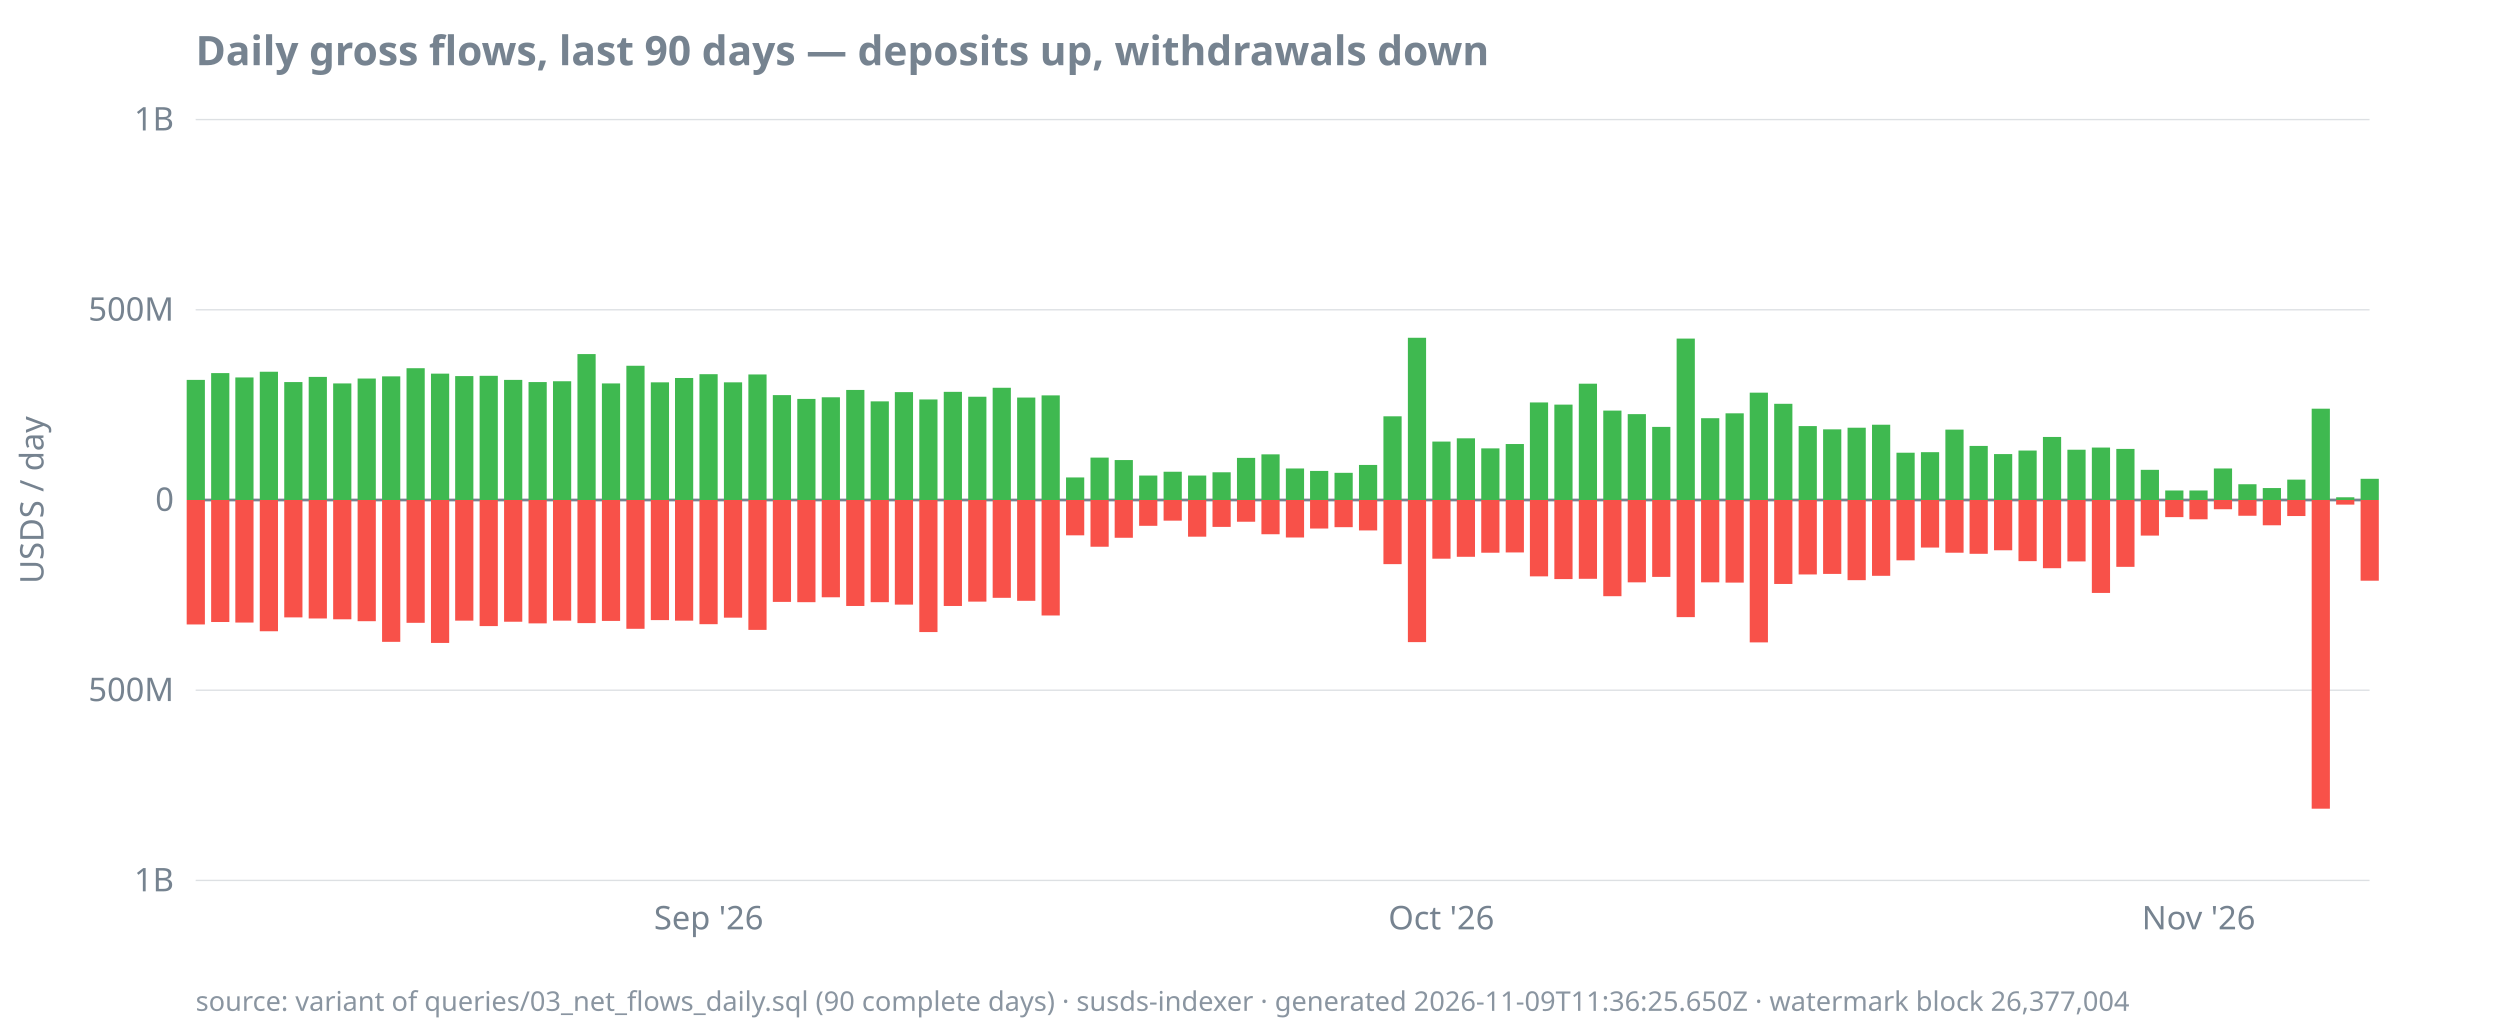
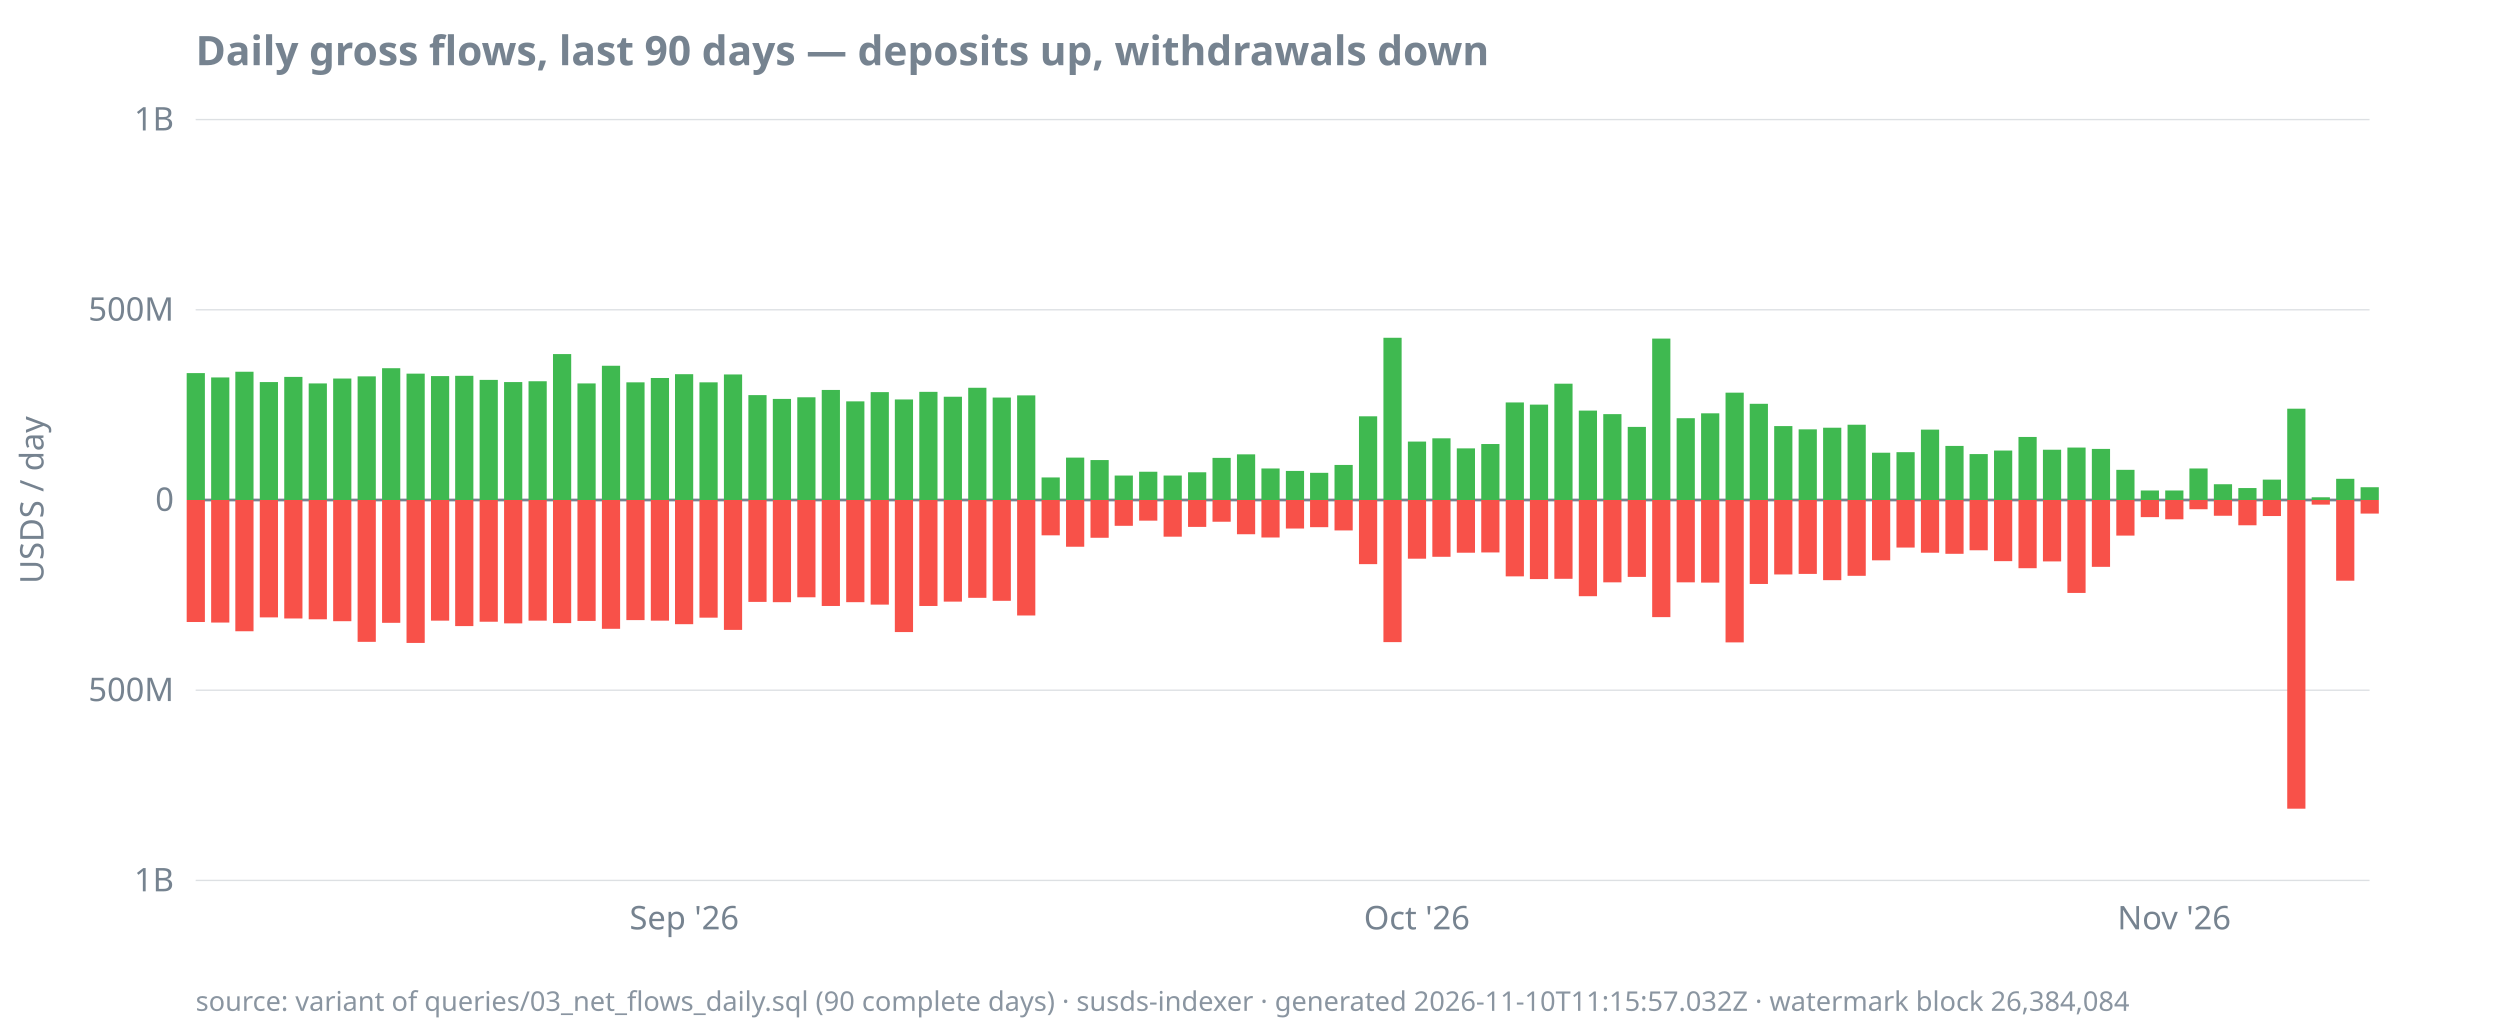
<svg xmlns="http://www.w3.org/2000/svg" width="920" height="380" viewBox="0 0 920 380">
  <style>
  text { font-family: ui-sans-serif, system-ui, sans-serif; font-size: 12px; fill: #768390; }
  .title { font-size: 15px; font-weight: 600; fill: #768390; }
  .footer { font-size: 10px; fill: #768390; opacity: 0.85; }
  .axis { stroke: #768390; stroke-width: 1; }
  .grid { stroke: #768390; stroke-width: 0.5; opacity: 0.25; }
  .line { stroke: #4493f8; stroke-width: 1.8; fill: none; }
  .pos { fill: #3fb950; }
  .neg { fill: #f85149; }
  @media (prefers-color-scheme: dark) {
    text, .title, .footer { fill: #9198a1; }
  }
</style>
  <text class="title" x="72" y="24">Daily gross flows, last 90 days — deposits up, withdrawals down</text>
  <text transform="rotate(-90)" x="-184" y="16" text-anchor="middle">USDS / day</text>
  <line class="grid" x1="72" x2="872" y1="324.0" y2="324.0" />
  <line class="grid" x1="72" x2="872" y1="254.0" y2="254.0" />
  <line class="grid" x1="72" x2="872" y1="184.0" y2="184.0" />
  <line class="grid" x1="72" x2="872" y1="114.0" y2="114.0" />
  <line class="grid" x1="72" x2="872" y1="44.0" y2="44.0" />
  <line class="axis" x1="72" x2="872" y1="184.0" y2="184.0" />
  <text x="64" y="328.0" text-anchor="end">1B</text>
  <text x="64" y="258.0" text-anchor="end">500M</text>
  <text x="64" y="188.0" text-anchor="end">0</text>
  <text x="64" y="118.0" text-anchor="end">500M</text>
  <text x="64" y="48.0" text-anchor="end">1B</text>
-   <text x="260.8" y="342" text-anchor="middle">Sep '26</text>
-   <text x="530.4" y="342" text-anchor="middle">Oct '26</text>
-   <text x="809.1" y="342" text-anchor="middle">Nov '26</text>
-   <rect class="pos" x="68.7" y="139.8" width="6.7" height="44.2" />
-   <rect class="neg" x="68.7" y="184.0" width="6.7" height="45.8" />
-   <rect class="pos" x="77.7" y="137.3" width="6.7" height="46.7" />
-   <rect class="neg" x="77.7" y="184.0" width="6.7" height="44.9" />
-   <rect class="pos" x="86.6" y="138.9" width="6.7" height="45.1" />
-   <rect class="neg" x="86.6" y="184.0" width="6.7" height="45.1" />
-   <rect class="pos" x="95.6" y="136.8" width="6.7" height="47.2" />
-   <rect class="neg" x="95.6" y="184.0" width="6.7" height="48.3" />
-   <rect class="pos" x="104.6" y="140.6" width="6.7" height="43.4" />
-   <rect class="neg" x="104.6" y="184.0" width="6.7" height="43.2" />
-   <rect class="pos" x="113.6" y="138.7" width="6.7" height="45.3" />
-   <rect class="neg" x="113.6" y="184.0" width="6.7" height="43.6" />
-   <rect class="pos" x="122.6" y="141.1" width="6.7" height="42.9" />
-   <rect class="neg" x="122.6" y="184.0" width="6.7" height="43.9" />
-   <rect class="pos" x="131.6" y="139.3" width="6.7" height="44.7" />
-   <rect class="neg" x="131.6" y="184.0" width="6.7" height="44.6" />
-   <rect class="pos" x="140.6" y="138.5" width="6.7" height="45.5" />
-   <rect class="neg" x="140.6" y="184.0" width="6.7" height="52.2" />
-   <rect class="pos" x="149.6" y="135.5" width="6.7" height="48.5" />
-   <rect class="neg" x="149.6" y="184.0" width="6.7" height="45.2" />
-   <rect class="pos" x="158.6" y="137.5" width="6.7" height="46.5" />
-   <rect class="neg" x="158.6" y="184.0" width="6.7" height="52.6" />
-   <rect class="pos" x="167.5" y="138.4" width="6.7" height="45.6" />
-   <rect class="neg" x="167.5" y="184.0" width="6.7" height="44.4" />
-   <rect class="pos" x="176.5" y="138.3" width="6.7" height="45.7" />
-   <rect class="neg" x="176.5" y="184.0" width="6.7" height="46.4" />
-   <rect class="pos" x="185.5" y="139.8" width="6.7" height="44.2" />
-   <rect class="neg" x="185.5" y="184.0" width="6.7" height="44.8" />
-   <rect class="pos" x="194.5" y="140.6" width="6.7" height="43.4" />
-   <rect class="neg" x="194.5" y="184.0" width="6.7" height="45.4" />
-   <rect class="pos" x="203.5" y="140.3" width="6.7" height="43.7" />
-   <rect class="neg" x="203.5" y="184.0" width="6.7" height="44.4" />
-   <rect class="pos" x="212.5" y="130.3" width="6.7" height="53.7" />
-   <rect class="neg" x="212.5" y="184.0" width="6.7" height="45.3" />
-   <rect class="pos" x="221.5" y="141.1" width="6.7" height="42.9" />
-   <rect class="neg" x="221.5" y="184.0" width="6.7" height="44.5" />
-   <rect class="pos" x="230.5" y="134.6" width="6.7" height="49.4" />
-   <rect class="neg" x="230.5" y="184.0" width="6.7" height="47.4" />
-   <rect class="pos" x="239.5" y="140.7" width="6.7" height="43.3" />
-   <rect class="neg" x="239.5" y="184.0" width="6.7" height="44.2" />
-   <rect class="pos" x="248.4" y="139.1" width="6.7" height="44.9" />
-   <rect class="neg" x="248.4" y="184.0" width="6.7" height="44.4" />
-   <rect class="pos" x="257.4" y="137.7" width="6.7" height="46.3" />
-   <rect class="neg" x="257.4" y="184.0" width="6.7" height="45.7" />
-   <rect class="pos" x="266.4" y="140.7" width="6.7" height="43.3" />
-   <rect class="neg" x="266.4" y="184.0" width="6.7" height="43.3" />
-   <rect class="pos" x="275.4" y="137.8" width="6.7" height="46.2" />
-   <rect class="neg" x="275.4" y="184.0" width="6.7" height="47.8" />
-   <rect class="pos" x="284.4" y="145.4" width="6.7" height="38.6" />
-   <rect class="neg" x="284.4" y="184.0" width="6.7" height="37.5" />
-   <rect class="pos" x="293.4" y="146.8" width="6.7" height="37.2" />
-   <rect class="neg" x="293.4" y="184.0" width="6.7" height="37.6" />
-   <rect class="pos" x="302.4" y="146.2" width="6.7" height="37.8" />
-   <rect class="neg" x="302.4" y="184.0" width="6.7" height="35.8" />
-   <rect class="pos" x="311.4" y="143.5" width="6.7" height="40.5" />
-   <rect class="neg" x="311.4" y="184.0" width="6.7" height="39.0" />
-   <rect class="pos" x="320.4" y="147.7" width="6.7" height="36.3" />
-   <rect class="neg" x="320.4" y="184.0" width="6.7" height="37.6" />
-   <rect class="pos" x="329.3" y="144.3" width="6.7" height="39.7" />
-   <rect class="neg" x="329.3" y="184.0" width="6.7" height="38.5" />
-   <rect class="pos" x="338.3" y="147.0" width="6.7" height="37.0" />
-   <rect class="neg" x="338.3" y="184.0" width="6.7" height="48.6" />
-   <rect class="pos" x="347.3" y="144.2" width="6.7" height="39.8" />
-   <rect class="neg" x="347.3" y="184.0" width="6.7" height="39.0" />
-   <rect class="pos" x="356.3" y="146.0" width="6.7" height="38.0" />
-   <rect class="neg" x="356.3" y="184.0" width="6.7" height="37.4" />
-   <rect class="pos" x="365.3" y="142.7" width="6.7" height="41.3" />
-   <rect class="neg" x="365.3" y="184.0" width="6.7" height="36.0" />
-   <rect class="pos" x="374.3" y="146.3" width="6.7" height="37.7" />
-   <rect class="neg" x="374.3" y="184.0" width="6.7" height="37.1" />
-   <rect class="pos" x="383.3" y="145.5" width="6.7" height="38.5" />
-   <rect class="neg" x="383.3" y="184.0" width="6.7" height="42.5" />
-   <rect class="pos" x="392.3" y="175.7" width="6.7" height="8.3" />
-   <rect class="neg" x="392.3" y="184.0" width="6.7" height="13.0" />
-   <rect class="pos" x="401.3" y="168.4" width="6.7" height="15.6" />
-   <rect class="neg" x="401.3" y="184.0" width="6.7" height="17.2" />
-   <rect class="pos" x="410.2" y="169.3" width="6.7" height="14.7" />
-   <rect class="neg" x="410.2" y="184.0" width="6.7" height="13.9" />
-   <rect class="pos" x="419.2" y="175.0" width="6.7" height="9.0" />
-   <rect class="neg" x="419.2" y="184.0" width="6.7" height="9.5" />
-   <rect class="pos" x="428.2" y="173.6" width="6.7" height="10.4" />
-   <rect class="neg" x="428.2" y="184.0" width="6.7" height="7.6" />
-   <rect class="pos" x="437.2" y="175.0" width="6.7" height="9.0" />
-   <rect class="neg" x="437.2" y="184.0" width="6.7" height="13.5" />
-   <rect class="pos" x="446.2" y="173.8" width="6.7" height="10.2" />
-   <rect class="neg" x="446.2" y="184.0" width="6.7" height="9.9" />
-   <rect class="pos" x="455.2" y="168.5" width="6.7" height="15.5" />
-   <rect class="neg" x="455.2" y="184.0" width="6.7" height="8.0" />
-   <rect class="pos" x="464.2" y="167.2" width="6.7" height="16.8" />
-   <rect class="neg" x="464.2" y="184.0" width="6.7" height="12.6" />
-   <rect class="pos" x="473.2" y="172.4" width="6.7" height="11.6" />
-   <rect class="neg" x="473.2" y="184.0" width="6.7" height="13.8" />
-   <rect class="pos" x="482.1" y="173.3" width="6.7" height="10.7" />
-   <rect class="neg" x="482.1" y="184.0" width="6.7" height="10.5" />
-   <rect class="pos" x="491.1" y="174.0" width="6.7" height="10.0" />
-   <rect class="neg" x="491.1" y="184.0" width="6.7" height="10.0" />
-   <rect class="pos" x="500.1" y="171.1" width="6.7" height="12.9" />
-   <rect class="neg" x="500.1" y="184.0" width="6.7" height="11.2" />
-   <rect class="pos" x="509.1" y="153.2" width="6.7" height="30.8" />
-   <rect class="neg" x="509.1" y="184.0" width="6.7" height="23.6" />
-   <rect class="pos" x="518.1" y="124.3" width="6.7" height="59.7" />
-   <rect class="neg" x="518.1" y="184.0" width="6.7" height="52.3" />
-   <rect class="pos" x="527.1" y="162.5" width="6.7" height="21.5" />
-   <rect class="neg" x="527.1" y="184.0" width="6.7" height="21.6" />
-   <rect class="pos" x="536.1" y="161.3" width="6.7" height="22.7" />
-   <rect class="neg" x="536.1" y="184.0" width="6.7" height="20.9" />
-   <rect class="pos" x="545.1" y="165.0" width="6.7" height="19.0" />
-   <rect class="neg" x="545.1" y="184.0" width="6.7" height="19.4" />
-   <rect class="pos" x="554.1" y="163.4" width="6.7" height="20.6" />
-   <rect class="neg" x="554.1" y="184.0" width="6.7" height="19.3" />
-   <rect class="pos" x="563.0" y="148.1" width="6.7" height="35.9" />
-   <rect class="neg" x="563.0" y="184.0" width="6.7" height="28.1" />
-   <rect class="pos" x="572.0" y="148.9" width="6.7" height="35.1" />
-   <rect class="neg" x="572.0" y="184.0" width="6.7" height="29.1" />
-   <rect class="pos" x="581.0" y="141.2" width="6.7" height="42.8" />
-   <rect class="neg" x="581.0" y="184.0" width="6.7" height="29.0" />
-   <rect class="pos" x="590.0" y="151.1" width="6.7" height="32.9" />
-   <rect class="neg" x="590.0" y="184.0" width="6.7" height="35.4" />
-   <rect class="pos" x="599.0" y="152.4" width="6.7" height="31.6" />
-   <rect class="neg" x="599.0" y="184.0" width="6.7" height="30.3" />
-   <rect class="pos" x="608.0" y="157.1" width="6.7" height="26.9" />
-   <rect class="neg" x="608.0" y="184.0" width="6.7" height="28.3" />
-   <rect class="pos" x="617.0" y="124.6" width="6.7" height="59.4" />
-   <rect class="neg" x="617.0" y="184.0" width="6.7" height="43.1" />
-   <rect class="pos" x="626.0" y="153.9" width="6.7" height="30.1" />
-   <rect class="neg" x="626.0" y="184.0" width="6.7" height="30.3" />
-   <rect class="pos" x="635.0" y="152.1" width="6.7" height="31.9" />
-   <rect class="neg" x="635.0" y="184.0" width="6.7" height="30.4" />
-   <rect class="pos" x="643.9" y="144.5" width="6.7" height="39.5" />
-   <rect class="neg" x="643.9" y="184.0" width="6.7" height="52.4" />
-   <rect class="pos" x="652.9" y="148.6" width="6.7" height="35.4" />
-   <rect class="neg" x="652.9" y="184.0" width="6.7" height="30.9" />
-   <rect class="pos" x="661.9" y="156.8" width="6.7" height="27.2" />
-   <rect class="neg" x="661.9" y="184.0" width="6.7" height="27.4" />
-   <rect class="pos" x="670.9" y="158.0" width="6.7" height="26.0" />
-   <rect class="neg" x="670.9" y="184.0" width="6.7" height="27.2" />
-   <rect class="pos" x="679.9" y="157.4" width="6.7" height="26.6" />
-   <rect class="neg" x="679.9" y="184.0" width="6.7" height="29.5" />
-   <rect class="pos" x="688.9" y="156.3" width="6.7" height="27.7" />
-   <rect class="neg" x="688.9" y="184.0" width="6.7" height="27.9" />
-   <rect class="pos" x="697.9" y="166.6" width="6.7" height="17.4" />
-   <rect class="neg" x="697.9" y="184.0" width="6.7" height="22.2" />
-   <rect class="pos" x="706.9" y="166.4" width="6.7" height="17.6" />
-   <rect class="neg" x="706.9" y="184.0" width="6.7" height="17.5" />
-   <rect class="pos" x="715.9" y="158.1" width="6.7" height="25.9" />
-   <rect class="neg" x="715.9" y="184.0" width="6.7" height="19.4" />
-   <rect class="pos" x="724.8" y="164.1" width="6.7" height="19.9" />
-   <rect class="neg" x="724.8" y="184.0" width="6.7" height="19.8" />
-   <rect class="pos" x="733.8" y="167.1" width="6.7" height="16.9" />
-   <rect class="neg" x="733.8" y="184.0" width="6.7" height="18.5" />
-   <rect class="pos" x="742.8" y="165.8" width="6.7" height="18.2" />
-   <rect class="neg" x="742.8" y="184.0" width="6.7" height="22.5" />
-   <rect class="pos" x="751.8" y="160.8" width="6.7" height="23.2" />
-   <rect class="neg" x="751.8" y="184.0" width="6.7" height="25.1" />
-   <rect class="pos" x="760.8" y="165.5" width="6.7" height="18.5" />
-   <rect class="neg" x="760.8" y="184.0" width="6.7" height="22.6" />
-   <rect class="pos" x="769.8" y="164.7" width="6.7" height="19.3" />
-   <rect class="neg" x="769.8" y="184.0" width="6.7" height="34.2" />
-   <rect class="pos" x="778.8" y="165.2" width="6.7" height="18.8" />
-   <rect class="neg" x="778.8" y="184.0" width="6.7" height="24.6" />
-   <rect class="pos" x="787.8" y="172.9" width="6.7" height="11.1" />
-   <rect class="neg" x="787.8" y="184.0" width="6.7" height="13.1" />
+   <text x="251.8" y="342" text-anchor="middle">Sep '26</text>
+   <text x="521.4" y="342" text-anchor="middle">Oct '26</text>
+   <text x="800.1" y="342" text-anchor="middle">Nov '26</text>
+   <rect class="pos" x="68.7" y="137.3" width="6.7" height="46.7" />
+   <rect class="neg" x="68.7" y="184.0" width="6.7" height="44.9" />
+   <rect class="pos" x="77.7" y="138.9" width="6.7" height="45.1" />
+   <rect class="neg" x="77.7" y="184.0" width="6.7" height="45.1" />
+   <rect class="pos" x="86.6" y="136.8" width="6.7" height="47.2" />
+   <rect class="neg" x="86.6" y="184.0" width="6.7" height="48.3" />
+   <rect class="pos" x="95.6" y="140.6" width="6.7" height="43.4" />
+   <rect class="neg" x="95.6" y="184.0" width="6.7" height="43.2" />
+   <rect class="pos" x="104.6" y="138.7" width="6.7" height="45.3" />
+   <rect class="neg" x="104.6" y="184.0" width="6.7" height="43.6" />
+   <rect class="pos" x="113.6" y="141.1" width="6.7" height="42.9" />
+   <rect class="neg" x="113.6" y="184.0" width="6.7" height="43.9" />
+   <rect class="pos" x="122.6" y="139.3" width="6.7" height="44.7" />
+   <rect class="neg" x="122.6" y="184.0" width="6.7" height="44.6" />
+   <rect class="pos" x="131.6" y="138.5" width="6.7" height="45.5" />
+   <rect class="neg" x="131.6" y="184.0" width="6.7" height="52.2" />
+   <rect class="pos" x="140.6" y="135.5" width="6.7" height="48.5" />
+   <rect class="neg" x="140.6" y="184.0" width="6.7" height="45.2" />
+   <rect class="pos" x="149.6" y="137.5" width="6.7" height="46.5" />
+   <rect class="neg" x="149.6" y="184.0" width="6.7" height="52.6" />
+   <rect class="pos" x="158.6" y="138.4" width="6.7" height="45.6" />
+   <rect class="neg" x="158.6" y="184.0" width="6.7" height="44.4" />
+   <rect class="pos" x="167.5" y="138.3" width="6.7" height="45.7" />
+   <rect class="neg" x="167.5" y="184.0" width="6.7" height="46.4" />
+   <rect class="pos" x="176.5" y="139.8" width="6.7" height="44.2" />
+   <rect class="neg" x="176.5" y="184.0" width="6.7" height="44.8" />
+   <rect class="pos" x="185.5" y="140.6" width="6.7" height="43.4" />
+   <rect class="neg" x="185.5" y="184.0" width="6.7" height="45.4" />
+   <rect class="pos" x="194.5" y="140.3" width="6.7" height="43.7" />
+   <rect class="neg" x="194.5" y="184.0" width="6.7" height="44.4" />
+   <rect class="pos" x="203.5" y="130.3" width="6.7" height="53.7" />
+   <rect class="neg" x="203.5" y="184.0" width="6.7" height="45.3" />
+   <rect class="pos" x="212.5" y="141.1" width="6.7" height="42.9" />
+   <rect class="neg" x="212.5" y="184.0" width="6.7" height="44.5" />
+   <rect class="pos" x="221.5" y="134.6" width="6.7" height="49.4" />
+   <rect class="neg" x="221.5" y="184.0" width="6.7" height="47.4" />
+   <rect class="pos" x="230.5" y="140.7" width="6.7" height="43.3" />
+   <rect class="neg" x="230.5" y="184.0" width="6.7" height="44.2" />
+   <rect class="pos" x="239.5" y="139.1" width="6.7" height="44.9" />
+   <rect class="neg" x="239.5" y="184.0" width="6.7" height="44.4" />
+   <rect class="pos" x="248.4" y="137.7" width="6.7" height="46.3" />
+   <rect class="neg" x="248.4" y="184.0" width="6.7" height="45.7" />
+   <rect class="pos" x="257.4" y="140.7" width="6.7" height="43.3" />
+   <rect class="neg" x="257.4" y="184.0" width="6.7" height="43.3" />
+   <rect class="pos" x="266.4" y="137.8" width="6.7" height="46.2" />
+   <rect class="neg" x="266.4" y="184.0" width="6.7" height="47.8" />
+   <rect class="pos" x="275.4" y="145.4" width="6.7" height="38.6" />
+   <rect class="neg" x="275.4" y="184.0" width="6.7" height="37.5" />
+   <rect class="pos" x="284.4" y="146.8" width="6.7" height="37.2" />
+   <rect class="neg" x="284.4" y="184.0" width="6.7" height="37.6" />
+   <rect class="pos" x="293.4" y="146.2" width="6.7" height="37.8" />
+   <rect class="neg" x="293.4" y="184.0" width="6.7" height="35.8" />
+   <rect class="pos" x="302.4" y="143.5" width="6.7" height="40.5" />
+   <rect class="neg" x="302.4" y="184.0" width="6.7" height="39.0" />
+   <rect class="pos" x="311.4" y="147.7" width="6.7" height="36.3" />
+   <rect class="neg" x="311.4" y="184.0" width="6.7" height="37.6" />
+   <rect class="pos" x="320.4" y="144.3" width="6.7" height="39.7" />
+   <rect class="neg" x="320.4" y="184.0" width="6.7" height="38.5" />
+   <rect class="pos" x="329.3" y="147.0" width="6.7" height="37.0" />
+   <rect class="neg" x="329.3" y="184.0" width="6.7" height="48.6" />
+   <rect class="pos" x="338.3" y="144.2" width="6.7" height="39.8" />
+   <rect class="neg" x="338.3" y="184.0" width="6.7" height="39.0" />
+   <rect class="pos" x="347.3" y="146.0" width="6.7" height="38.0" />
+   <rect class="neg" x="347.3" y="184.0" width="6.7" height="37.4" />
+   <rect class="pos" x="356.3" y="142.7" width="6.7" height="41.3" />
+   <rect class="neg" x="356.3" y="184.0" width="6.7" height="36.0" />
+   <rect class="pos" x="365.3" y="146.3" width="6.7" height="37.7" />
+   <rect class="neg" x="365.3" y="184.0" width="6.7" height="37.1" />
+   <rect class="pos" x="374.3" y="145.5" width="6.7" height="38.5" />
+   <rect class="neg" x="374.3" y="184.0" width="6.7" height="42.5" />
+   <rect class="pos" x="383.3" y="175.7" width="6.7" height="8.3" />
+   <rect class="neg" x="383.3" y="184.0" width="6.7" height="13.0" />
+   <rect class="pos" x="392.3" y="168.4" width="6.7" height="15.6" />
+   <rect class="neg" x="392.3" y="184.0" width="6.7" height="17.2" />
+   <rect class="pos" x="401.3" y="169.3" width="6.7" height="14.7" />
+   <rect class="neg" x="401.3" y="184.0" width="6.7" height="13.9" />
+   <rect class="pos" x="410.2" y="175.0" width="6.7" height="9.0" />
+   <rect class="neg" x="410.2" y="184.0" width="6.7" height="9.5" />
+   <rect class="pos" x="419.2" y="173.6" width="6.7" height="10.4" />
+   <rect class="neg" x="419.2" y="184.0" width="6.7" height="7.6" />
+   <rect class="pos" x="428.2" y="175.0" width="6.7" height="9.0" />
+   <rect class="neg" x="428.2" y="184.0" width="6.7" height="13.5" />
+   <rect class="pos" x="437.2" y="173.8" width="6.7" height="10.2" />
+   <rect class="neg" x="437.2" y="184.0" width="6.7" height="9.9" />
+   <rect class="pos" x="446.2" y="168.5" width="6.7" height="15.5" />
+   <rect class="neg" x="446.2" y="184.0" width="6.7" height="8.0" />
+   <rect class="pos" x="455.2" y="167.2" width="6.7" height="16.8" />
+   <rect class="neg" x="455.2" y="184.0" width="6.7" height="12.6" />
+   <rect class="pos" x="464.2" y="172.4" width="6.7" height="11.6" />
+   <rect class="neg" x="464.2" y="184.0" width="6.7" height="13.8" />
+   <rect class="pos" x="473.2" y="173.3" width="6.7" height="10.7" />
+   <rect class="neg" x="473.2" y="184.0" width="6.7" height="10.5" />
+   <rect class="pos" x="482.1" y="174.0" width="6.7" height="10.0" />
+   <rect class="neg" x="482.1" y="184.0" width="6.7" height="10.0" />
+   <rect class="pos" x="491.1" y="171.1" width="6.7" height="12.9" />
+   <rect class="neg" x="491.1" y="184.0" width="6.7" height="11.2" />
+   <rect class="pos" x="500.1" y="153.2" width="6.7" height="30.8" />
+   <rect class="neg" x="500.1" y="184.0" width="6.7" height="23.6" />
+   <rect class="pos" x="509.1" y="124.3" width="6.7" height="59.7" />
+   <rect class="neg" x="509.1" y="184.0" width="6.7" height="52.3" />
+   <rect class="pos" x="518.1" y="162.5" width="6.7" height="21.5" />
+   <rect class="neg" x="518.1" y="184.0" width="6.7" height="21.6" />
+   <rect class="pos" x="527.1" y="161.3" width="6.7" height="22.7" />
+   <rect class="neg" x="527.1" y="184.0" width="6.7" height="20.9" />
+   <rect class="pos" x="536.1" y="165.0" width="6.7" height="19.0" />
+   <rect class="neg" x="536.1" y="184.0" width="6.7" height="19.4" />
+   <rect class="pos" x="545.1" y="163.4" width="6.7" height="20.6" />
+   <rect class="neg" x="545.1" y="184.0" width="6.7" height="19.3" />
+   <rect class="pos" x="554.1" y="148.1" width="6.7" height="35.9" />
+   <rect class="neg" x="554.1" y="184.0" width="6.7" height="28.1" />
+   <rect class="pos" x="563.0" y="148.9" width="6.7" height="35.1" />
+   <rect class="neg" x="563.0" y="184.0" width="6.7" height="29.1" />
+   <rect class="pos" x="572.0" y="141.2" width="6.7" height="42.8" />
+   <rect class="neg" x="572.0" y="184.0" width="6.7" height="29.0" />
+   <rect class="pos" x="581.0" y="151.1" width="6.7" height="32.9" />
+   <rect class="neg" x="581.0" y="184.0" width="6.7" height="35.4" />
+   <rect class="pos" x="590.0" y="152.4" width="6.7" height="31.6" />
+   <rect class="neg" x="590.0" y="184.0" width="6.7" height="30.3" />
+   <rect class="pos" x="599.0" y="157.1" width="6.7" height="26.9" />
+   <rect class="neg" x="599.0" y="184.0" width="6.7" height="28.3" />
+   <rect class="pos" x="608.0" y="124.6" width="6.7" height="59.4" />
+   <rect class="neg" x="608.0" y="184.0" width="6.7" height="43.1" />
+   <rect class="pos" x="617.0" y="153.9" width="6.7" height="30.1" />
+   <rect class="neg" x="617.0" y="184.0" width="6.7" height="30.3" />
+   <rect class="pos" x="626.0" y="152.1" width="6.7" height="31.9" />
+   <rect class="neg" x="626.0" y="184.0" width="6.7" height="30.4" />
+   <rect class="pos" x="635.0" y="144.5" width="6.7" height="39.5" />
+   <rect class="neg" x="635.0" y="184.0" width="6.7" height="52.4" />
+   <rect class="pos" x="643.9" y="148.6" width="6.7" height="35.4" />
+   <rect class="neg" x="643.9" y="184.0" width="6.7" height="30.9" />
+   <rect class="pos" x="652.9" y="156.8" width="6.7" height="27.2" />
+   <rect class="neg" x="652.9" y="184.0" width="6.7" height="27.4" />
+   <rect class="pos" x="661.9" y="158.0" width="6.7" height="26.0" />
+   <rect class="neg" x="661.9" y="184.0" width="6.7" height="27.2" />
+   <rect class="pos" x="670.9" y="157.4" width="6.7" height="26.6" />
+   <rect class="neg" x="670.9" y="184.0" width="6.7" height="29.5" />
+   <rect class="pos" x="679.9" y="156.3" width="6.7" height="27.7" />
+   <rect class="neg" x="679.9" y="184.0" width="6.7" height="27.9" />
+   <rect class="pos" x="688.9" y="166.6" width="6.7" height="17.4" />
+   <rect class="neg" x="688.9" y="184.0" width="6.7" height="22.2" />
+   <rect class="pos" x="697.9" y="166.4" width="6.7" height="17.6" />
+   <rect class="neg" x="697.9" y="184.0" width="6.7" height="17.5" />
+   <rect class="pos" x="706.9" y="158.1" width="6.7" height="25.9" />
+   <rect class="neg" x="706.9" y="184.0" width="6.7" height="19.4" />
+   <rect class="pos" x="715.9" y="164.1" width="6.7" height="19.9" />
+   <rect class="neg" x="715.9" y="184.0" width="6.7" height="19.8" />
+   <rect class="pos" x="724.8" y="167.1" width="6.7" height="16.9" />
+   <rect class="neg" x="724.8" y="184.0" width="6.7" height="18.5" />
+   <rect class="pos" x="733.8" y="165.8" width="6.7" height="18.2" />
+   <rect class="neg" x="733.8" y="184.0" width="6.7" height="22.5" />
+   <rect class="pos" x="742.8" y="160.8" width="6.7" height="23.2" />
+   <rect class="neg" x="742.8" y="184.0" width="6.7" height="25.1" />
+   <rect class="pos" x="751.8" y="165.5" width="6.7" height="18.5" />
+   <rect class="neg" x="751.8" y="184.0" width="6.7" height="22.6" />
+   <rect class="pos" x="760.8" y="164.7" width="6.7" height="19.3" />
+   <rect class="neg" x="760.8" y="184.0" width="6.7" height="34.2" />
+   <rect class="pos" x="769.8" y="165.2" width="6.7" height="18.8" />
+   <rect class="neg" x="769.8" y="184.0" width="6.7" height="24.6" />
+   <rect class="pos" x="778.8" y="172.9" width="6.7" height="11.1" />
+   <rect class="neg" x="778.8" y="184.0" width="6.7" height="13.1" />
+   <rect class="pos" x="787.8" y="180.5" width="6.7" height="3.5" />
+   <rect class="neg" x="787.8" y="184.0" width="6.7" height="6.3" />
  <rect class="pos" x="796.8" y="180.5" width="6.7" height="3.5" />
-   <rect class="neg" x="796.8" y="184.0" width="6.7" height="6.3" />
-   <rect class="pos" x="805.7" y="180.5" width="6.7" height="3.5" />
-   <rect class="neg" x="805.7" y="184.0" width="6.7" height="7.1" />
-   <rect class="pos" x="814.7" y="172.4" width="6.7" height="11.6" />
-   <rect class="neg" x="814.7" y="184.0" width="6.7" height="3.4" />
-   <rect class="pos" x="823.7" y="178.2" width="6.7" height="5.8" />
-   <rect class="neg" x="823.7" y="184.0" width="6.7" height="5.8" />
-   <rect class="pos" x="832.7" y="179.6" width="6.7" height="4.4" />
-   <rect class="neg" x="832.7" y="184.0" width="6.7" height="9.3" />
-   <rect class="pos" x="841.7" y="176.5" width="6.7" height="7.5" />
-   <rect class="neg" x="841.7" y="184.0" width="6.7" height="5.9" />
-   <rect class="pos" x="850.7" y="150.4" width="6.7" height="33.6" />
-   <rect class="neg" x="850.7" y="184.0" width="6.7" height="113.6" />
-   <rect class="pos" x="859.7" y="183.0" width="6.7" height="1.0" />
-   <rect class="neg" x="859.7" y="184.0" width="6.7" height="1.7" />
-   <rect class="pos" x="868.7" y="176.2" width="6.7" height="7.8" />
-   <rect class="neg" x="868.7" y="184.0" width="6.7" height="29.7" />
-   <text class="footer" x="72" y="372">source: variant of queries/03_net_flows_daily.sql (90 complete days) · susds-indexer · generated 2026-11-09T11:36:25.650Z · watermark block 26,377,004</text>
+   <rect class="neg" x="796.8" y="184.0" width="6.7" height="7.1" />
+   <rect class="pos" x="805.7" y="172.4" width="6.7" height="11.6" />
+   <rect class="neg" x="805.7" y="184.0" width="6.7" height="3.4" />
+   <rect class="pos" x="814.7" y="178.2" width="6.7" height="5.8" />
+   <rect class="neg" x="814.7" y="184.0" width="6.7" height="5.8" />
+   <rect class="pos" x="823.7" y="179.6" width="6.7" height="4.4" />
+   <rect class="neg" x="823.7" y="184.0" width="6.7" height="9.3" />
+   <rect class="pos" x="832.7" y="176.5" width="6.7" height="7.5" />
+   <rect class="neg" x="832.7" y="184.0" width="6.7" height="5.9" />
+   <rect class="pos" x="841.7" y="150.4" width="6.7" height="33.6" />
+   <rect class="neg" x="841.7" y="184.0" width="6.7" height="113.6" />
+   <rect class="pos" x="850.7" y="183.0" width="6.7" height="1.0" />
+   <rect class="neg" x="850.7" y="184.0" width="6.7" height="1.7" />
+   <rect class="pos" x="859.7" y="176.2" width="6.7" height="7.8" />
+   <rect class="neg" x="859.7" y="184.0" width="6.7" height="29.7" />
+   <rect class="pos" x="868.7" y="179.3" width="6.7" height="4.7" />
+   <rect class="neg" x="868.7" y="184.0" width="6.7" height="5.0" />
+   <text class="footer" x="72" y="372">source: variant of queries/03_net_flows_daily.sql (90 complete days) · susds-indexer · generated 2026-11-10T11:15:57.032Z · watermark block 26,384,084</text>
</svg>
